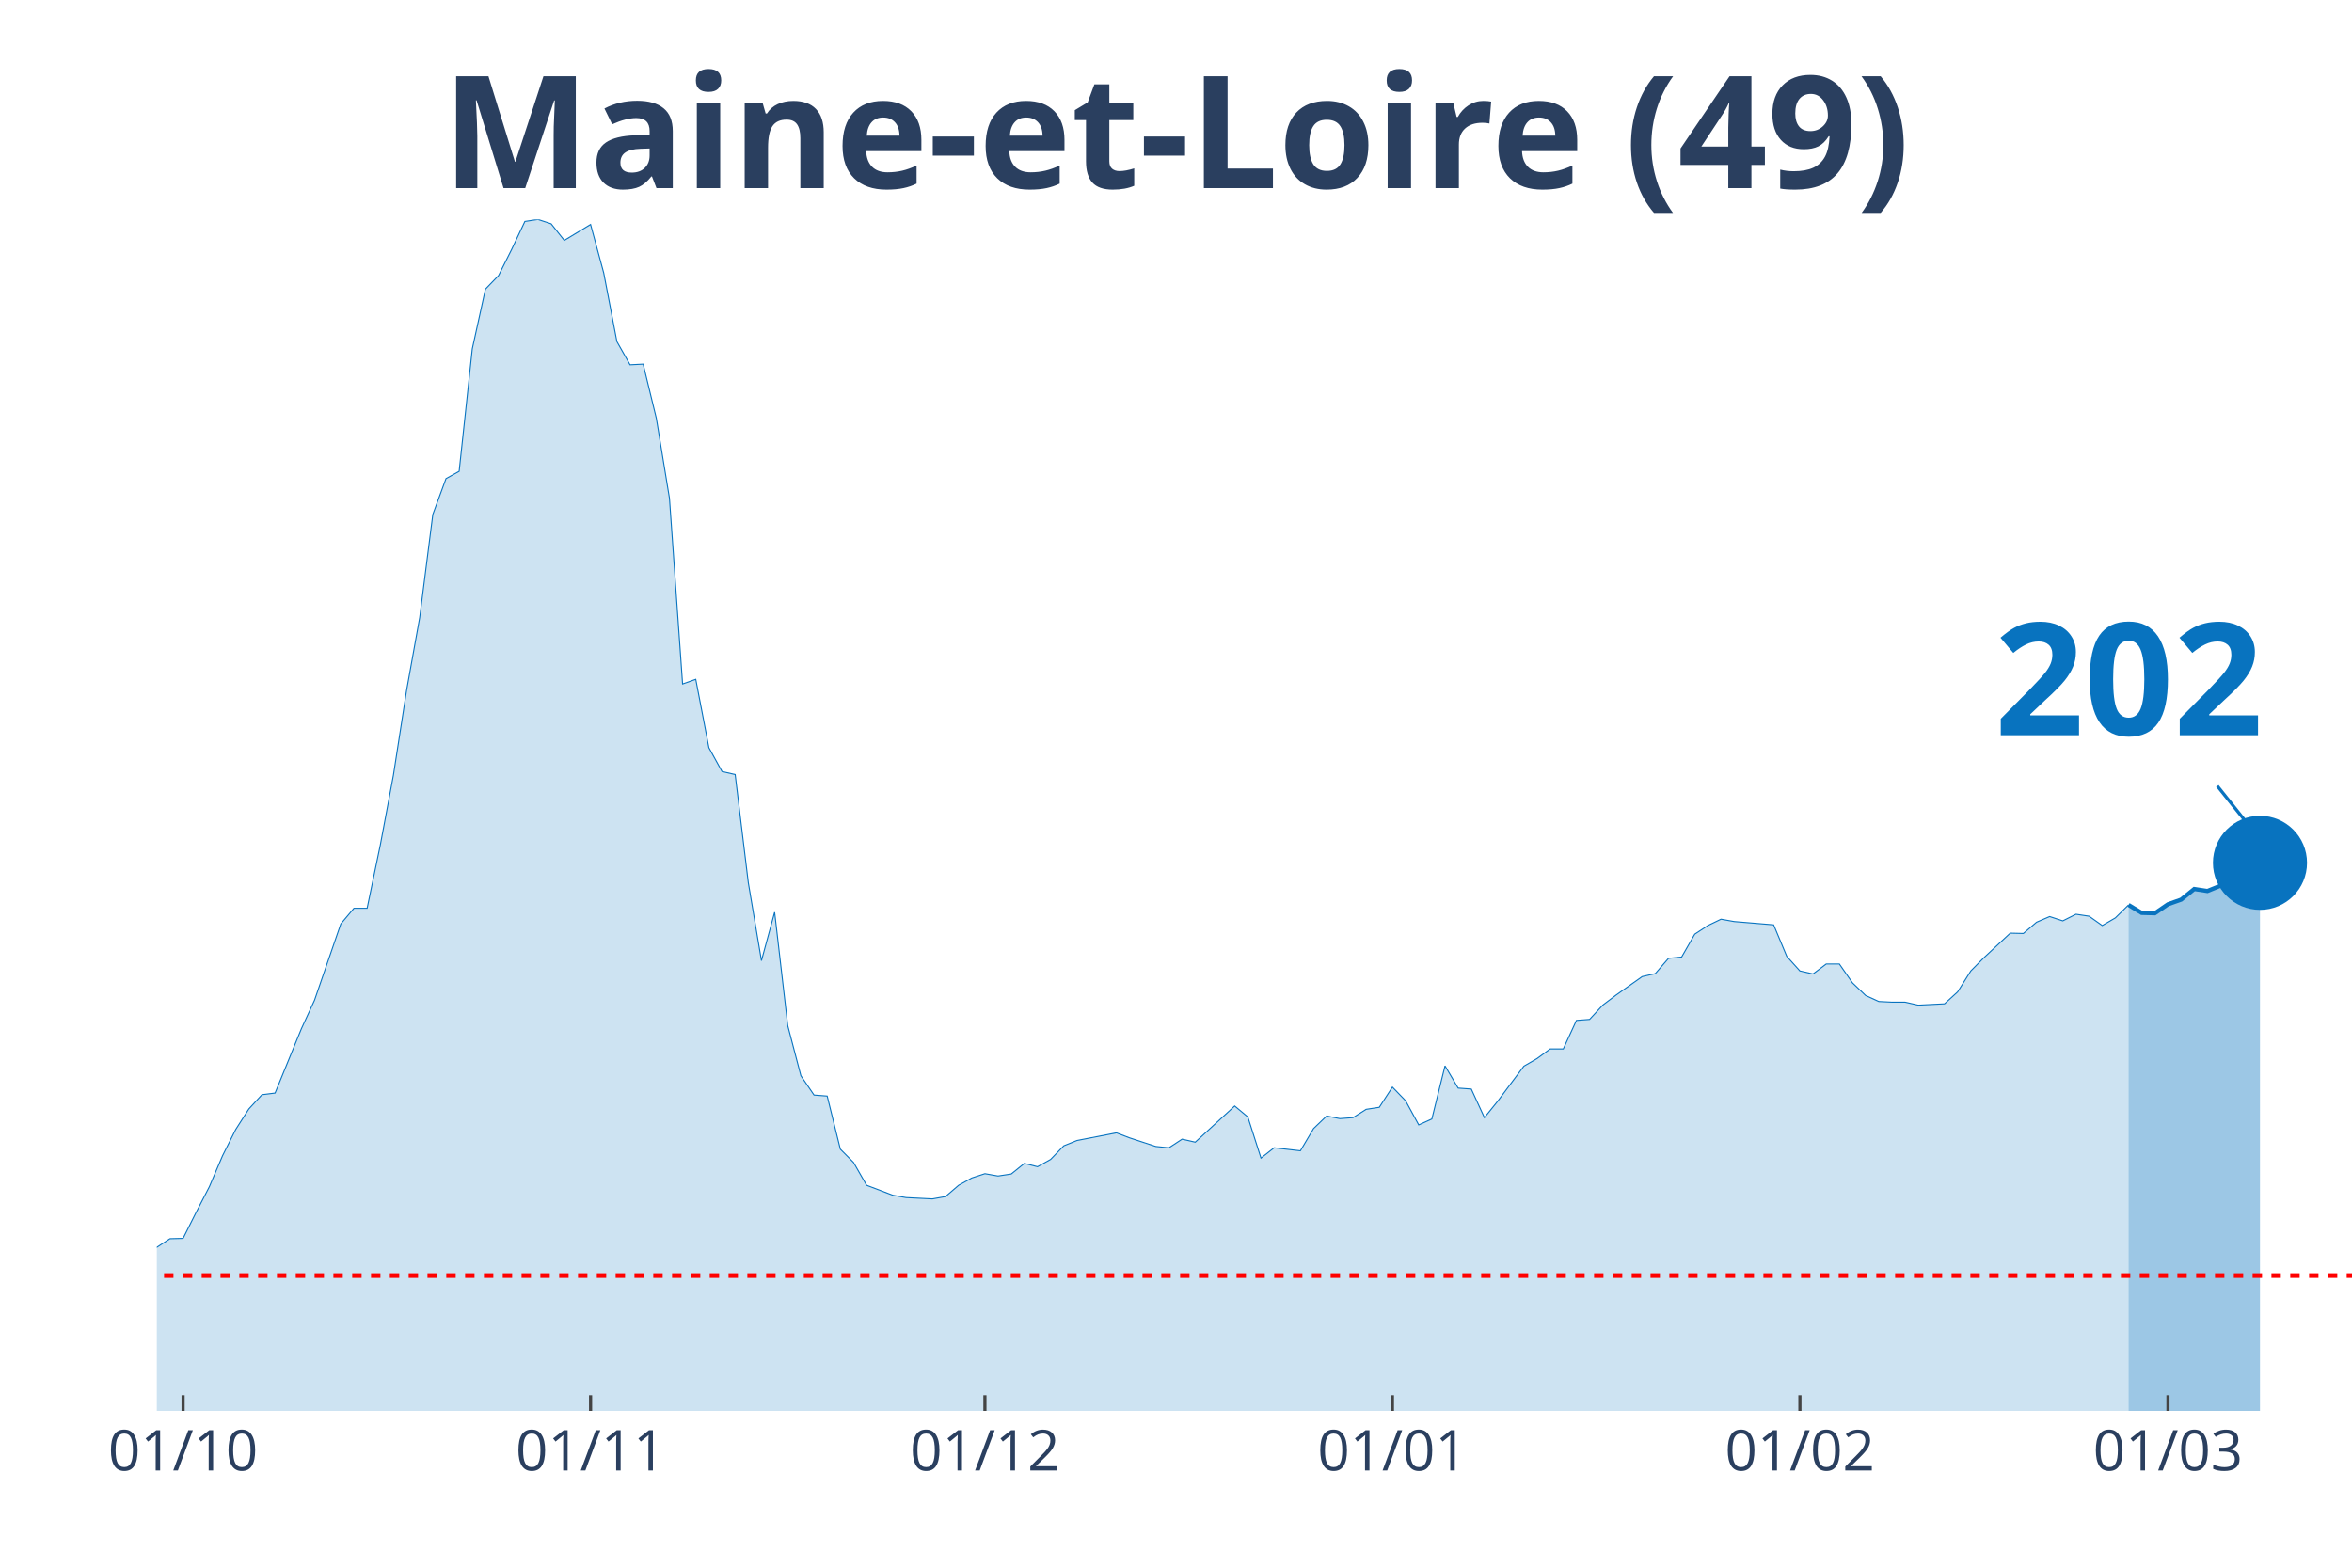
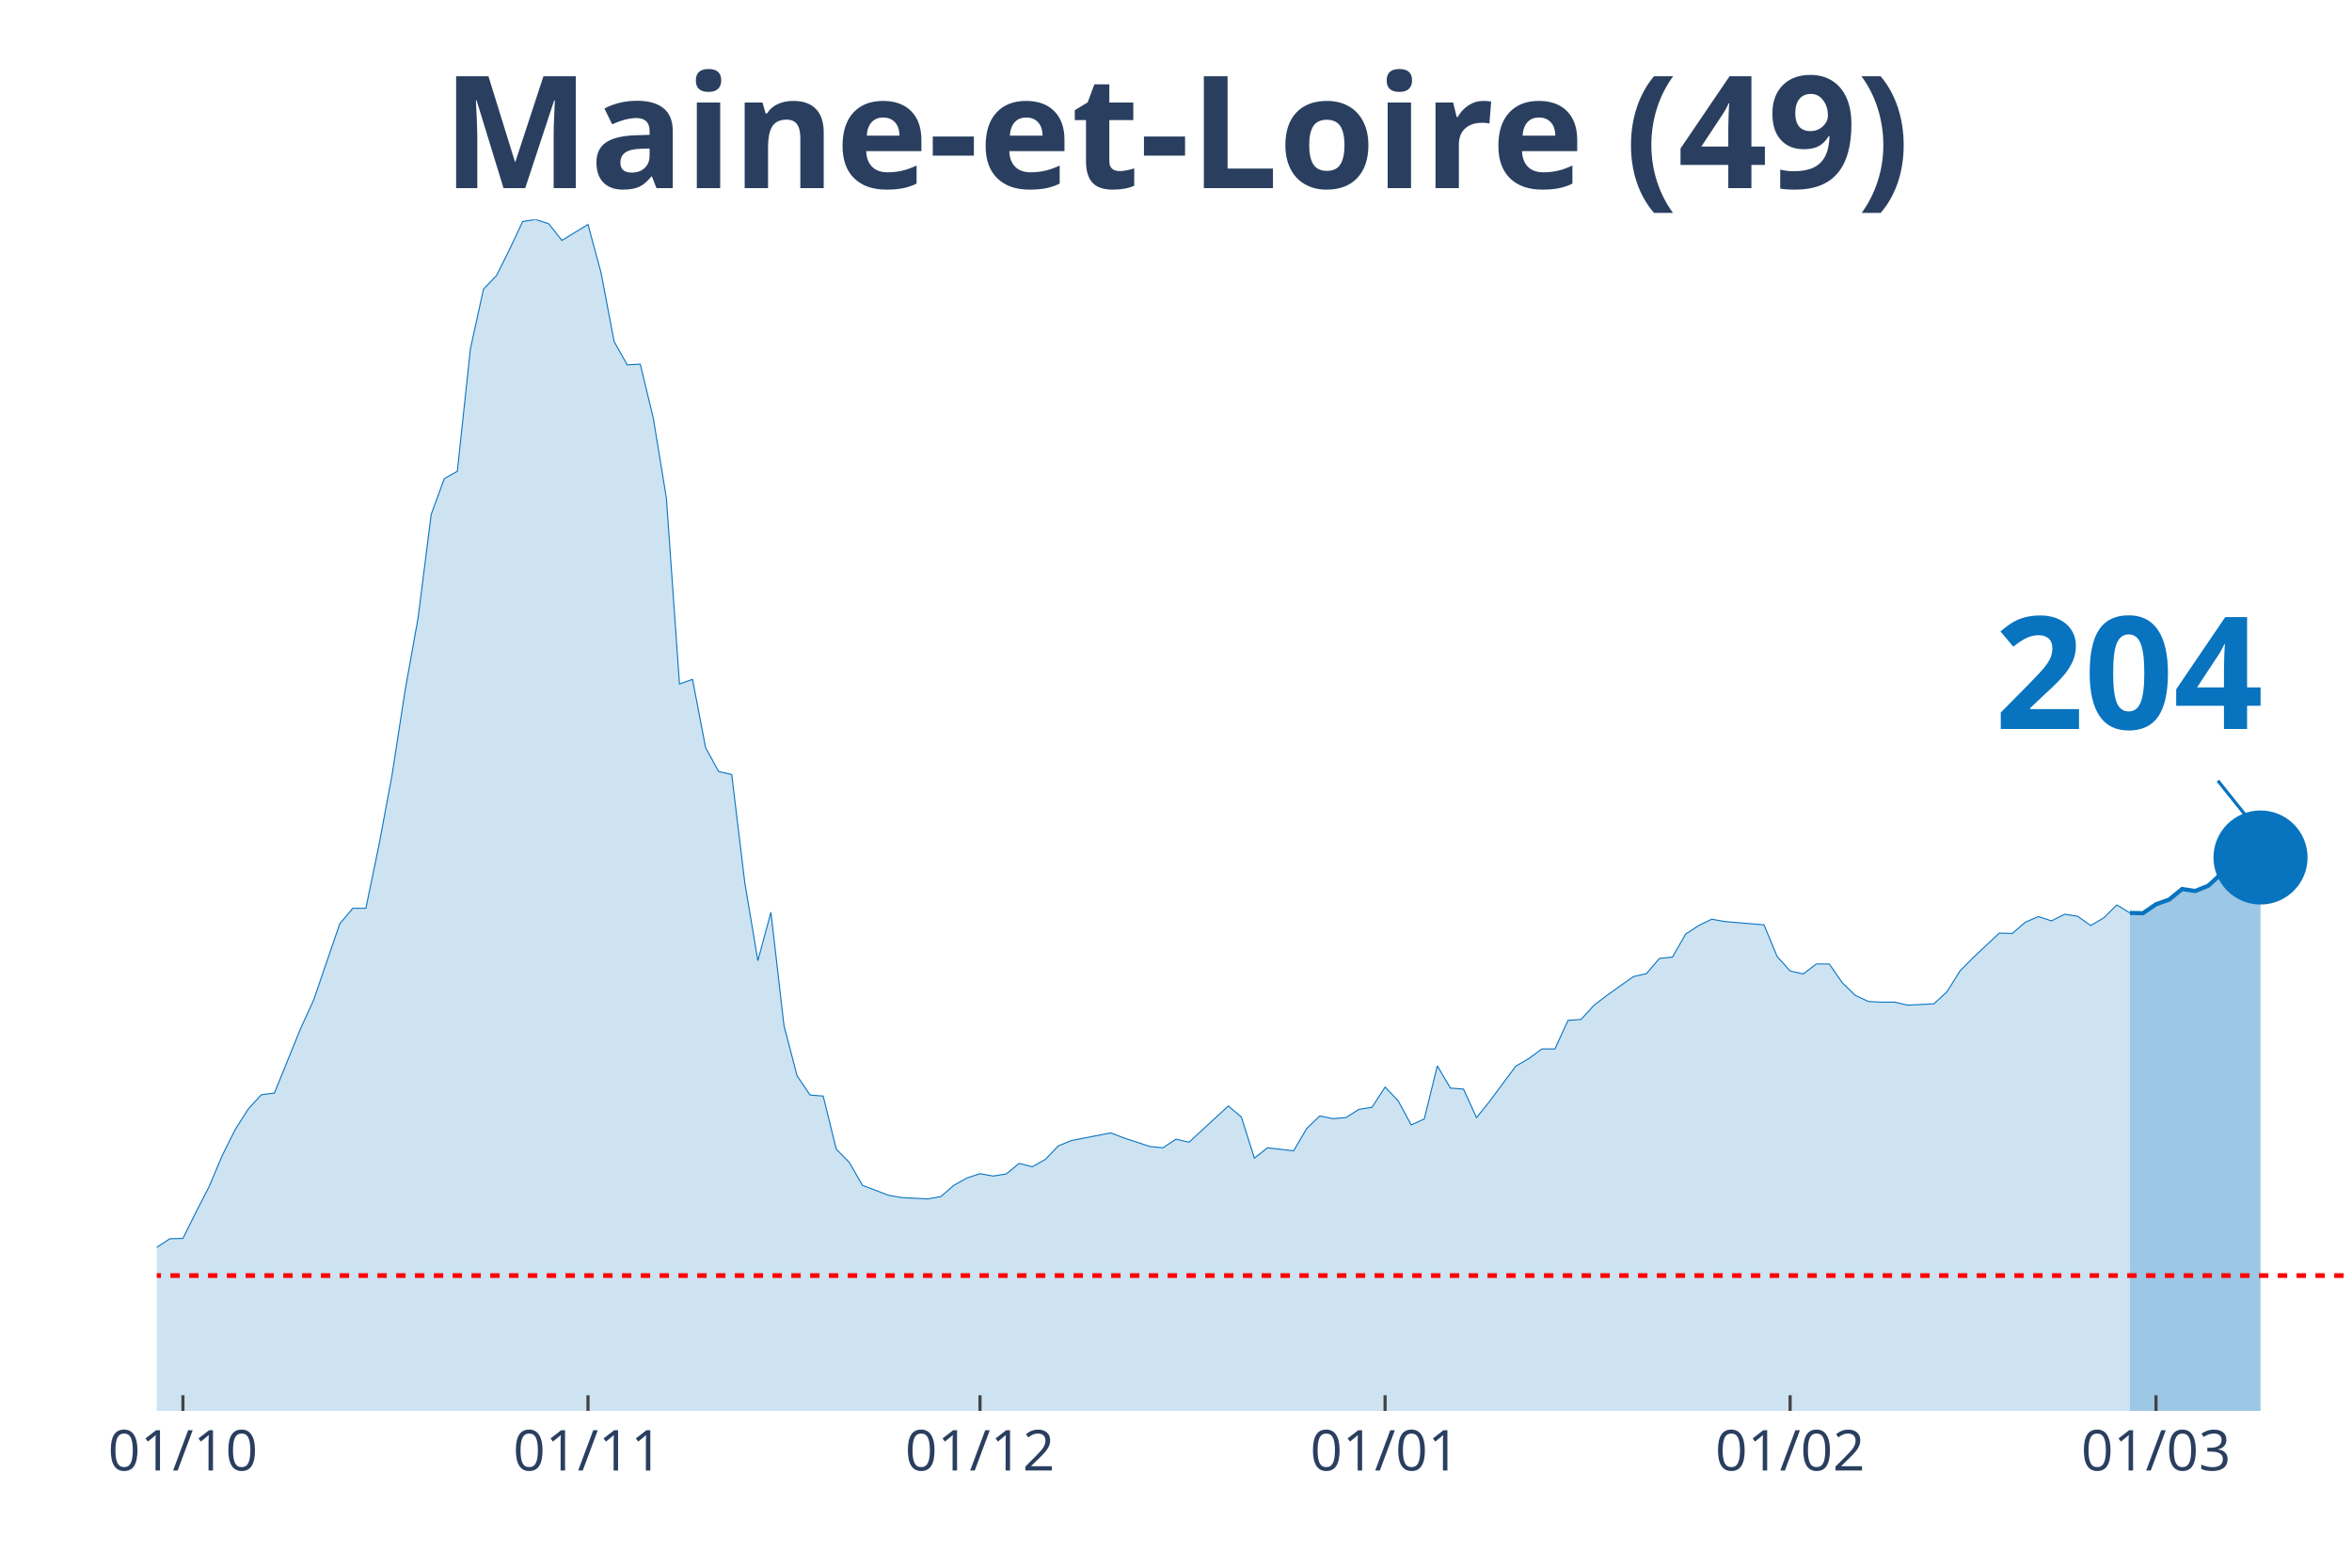
<svg xmlns="http://www.w3.org/2000/svg" class="main-svg" width="1125" height="750" style="" viewBox="0 0 750 500">
  <rect x="0" y="0" width="750" height="500" style="fill: rgb(0, 0, 0); fill-opacity: 0;" />
-   <defs id="defs-3e6ad5">
+   <defs id="defs-216529">
    <g class="clips">
-       <clipPath id="clip3e6ad5xyplot" class="plotclip">
+       <clipPath id="clip216529xyplot" class="plotclip">
        <rect width="700" height="380" />
      </clipPath>
-       <clipPath class="axesclip" id="clip3e6ad5x">
+       <clipPath class="axesclip" id="clip216529x">
        <rect x="50" y="0" width="700" height="500" />
      </clipPath>
-       <clipPath class="axesclip" id="clip3e6ad5y">
+       <clipPath class="axesclip" id="clip216529y">
        <rect x="0" y="70" width="750" height="380" />
      </clipPath>
-       <clipPath class="axesclip" id="clip3e6ad5xy">
+       <clipPath class="axesclip" id="clip216529xy">
        <rect x="50" y="70" width="700" height="380" />
      </clipPath>
    </g>
    <g class="gradients" />
  </defs>
  <g class="bglayer">
    <rect class="bg" x="50" y="70" width="700" height="380" style="fill: rgb(0, 0, 0); fill-opacity: 0; stroke-width: 0;" />
  </g>
  <g class="layer-below">
    <g class="imagelayer" />
    <g class="shapelayer" />
  </g>
  <g class="cartesianlayer">
    <g class="subplot xy">
      <g class="layer-subplot">
        <g class="shapelayer" />
        <g class="imagelayer" />
      </g>
      <g class="gridlayer">
        <g class="x">
-           <path class="xgrid crisp" transform="translate(58.38,0)" d="M0,70v380" style="stroke: rgb(255, 255, 255); stroke-opacity: 1; stroke-width: 1px;" />
-           <path class="xgrid crisp" transform="translate(188.32,0)" d="M0,70v380" style="stroke: rgb(255, 255, 255); stroke-opacity: 1; stroke-width: 1px;" />
-           <path class="xgrid crisp" transform="translate(314.07,0)" d="M0,70v380" style="stroke: rgb(255, 255, 255); stroke-opacity: 1; stroke-width: 1px;" />
-           <path class="xgrid crisp" transform="translate(444.01,0)" d="M0,70v380" style="stroke: rgb(255, 255, 255); stroke-opacity: 1; stroke-width: 1px;" />
-           <path class="xgrid crisp" transform="translate(573.95,0)" d="M0,70v380" style="stroke: rgb(255, 255, 255); stroke-opacity: 1; stroke-width: 1px;" />
-           <path class="xgrid crisp" transform="translate(691.32,0)" d="M0,70v380" style="stroke: rgb(255, 255, 255); stroke-opacity: 1; stroke-width: 1px;" />
+           <path class="xgrid crisp" transform="translate(58.33,0)" d="M0,70v380" style="stroke: rgb(255, 255, 255); stroke-opacity: 1; stroke-width: 1px;" />
+           <path class="xgrid crisp" transform="translate(187.5,0)" d="M0,70v380" style="stroke: rgb(255, 255, 255); stroke-opacity: 1; stroke-width: 1px;" />
+           <path class="xgrid crisp" transform="translate(312.5,0)" d="M0,70v380" style="stroke: rgb(255, 255, 255); stroke-opacity: 1; stroke-width: 1px;" />
+           <path class="xgrid crisp" transform="translate(441.67,0)" d="M0,70v380" style="stroke: rgb(255, 255, 255); stroke-opacity: 1; stroke-width: 1px;" />
+           <path class="xgrid crisp" transform="translate(570.83,0)" d="M0,70v380" style="stroke: rgb(255, 255, 255); stroke-opacity: 1; stroke-width: 1px;" />
+           <path class="xgrid crisp" transform="translate(687.5,0)" d="M0,70v380" style="stroke: rgb(255, 255, 255); stroke-opacity: 1; stroke-width: 1px;" />
        </g>
        <g class="y" />
      </g>
      <g class="zerolinelayer" />
      <path class="xlines-below" />
      <path class="ylines-below" />
      <g class="overlines-below" />
      <g class="xaxislayer-below" />
      <g class="yaxislayer-below" />
      <g class="overaxes-below" />
-       <g class="plot" transform="translate(50, 70)" clip-path="url('#clip3e6ad5xyplot')">
+       <g class="plot" transform="translate(50, 70)" clip-path="url('#clip216529xyplot')">
        <g class="scatterlayer mlayer">
-           <g class="trace scatter trace3d8be0" style="stroke-miterlimit: 2;">
+           <g class="trace scatter trace26c3b5" style="stroke-miterlimit: 2;">
            <g class="fills">
              <g>
-                 <path class="js-fill" d="M628.74,380L-570.06,380L-570.06,373.12L-557.49,370.37L-553.29,370.69L-528.14,375.77L-523.95,375.77L-310.18,376.19L-305.99,375.98L-276.65,373.02L-272.46,373.54L-247.31,372.17L-243.11,372.06L-222.16,370.79L-217.96,370.48L-188.62,361.06L-184.43,356.93L-163.47,356.61L-159.28,357.88L-155.09,360.53L-150.9,359.89L-134.13,355.66L-129.94,351.53L-113.17,333.02L-108.98,333.12L-96.41,315.98L-92.22,315.45L-79.64,315.03L-75.45,316.3L-71.26,316.19L-67.07,317.78L-62.87,314.39L-58.68,312.8L-50.3,313.65L-46.11,310.58L-37.72,312.8L-33.53,315.66L-29.34,318.62L-25.15,318.41L-20.96,318.73L-16.77,321.9L-12.57,326.98L-8.38,330.69L0,327.83L4.19,325.08L8.38,324.97L12.57,316.61L16.77,308.47L20.96,298.62L25.15,290.26L29.34,283.7L33.53,279.15L37.72,278.62L46.11,258.1L50.3,248.99L58.68,224.66L62.87,219.68L67.07,219.68L71.26,199.58L75.45,177.25L79.64,150.26L83.83,126.98L88.02,94.07L92.22,82.65L96.41,80.32L100.6,41.27L104.79,22.22L108.98,17.88L113.17,9.52L117.37,0.63L121.56,0L125.75,1.38L129.94,6.67L138.32,1.59L142.51,17.04L146.71,38.94L150.9,46.35L155.09,46.14L159.28,63.39L163.47,88.89L167.66,148.15L171.86,146.67L176.05,168.47L180.24,176.08L184.43,177.04L188.62,211.53L192.81,236.4L197.01,220.95L201.2,257.14L205.39,273.12L209.58,279.26L213.77,279.58L217.96,296.51L222.16,300.74L226.35,308.04L234.73,311.22L238.92,311.96L247.31,312.38L251.5,311.64L255.69,308.04L259.88,305.71L264.07,304.34L268.26,305.08L272.46,304.44L276.65,301.06L280.84,302.12L285.03,299.79L289.22,295.45L293.41,293.76L305.99,291.32L310.18,292.91L318.56,295.66L322.75,296.08L326.95,293.33L331.14,294.29L343.71,282.75L347.9,286.24L352.1,299.37L356.29,296.08L364.67,297.04L368.86,289.95L373.05,285.93L377.25,286.77L381.44,286.46L385.63,283.81L389.82,283.17L394.01,276.72L398.2,281.06L402.4,288.78L406.59,286.88L410.78,269.95L414.97,277.04L419.16,277.35L423.35,286.46L427.54,281.27L435.93,270.05L440.12,267.62L444.31,264.55L448.5,264.55L452.69,255.45L456.89,255.13L461.08,250.58L465.27,247.41L473.65,241.48L477.84,240.53L482.04,235.66L486.23,235.24L490.42,227.94L494.61,225.19L498.8,223.17L502.99,223.92L515.57,224.97L519.76,235.03L523.95,239.68L528.14,240.63L532.34,237.46L536.53,237.46L540.72,243.49L544.91,247.51L549.1,249.42L553.29,249.63L557.49,249.63L561.68,250.58L570.06,250.16L574.25,246.35L578.44,239.68L582.63,235.45L591.02,227.62L595.21,227.72L599.4,224.13L603.59,222.33L607.78,223.7L611.98,221.59L616.17,222.22L620.36,225.19L624.55,222.75L628.74,218.62" style="fill: rgb(8, 115, 191); fill-opacity: 0.2; stroke-width: 0;" />
+                 <path class="js-fill" d="M629.17,380L-566.67,380L-566.67,373.12L-554.17,370.37L-550,370.69L-525,375.77L-520.83,375.77L-308.33,376.19L-304.17,375.98L-275,373.02L-270.83,373.54L-245.83,372.17L-241.67,372.06L-220.83,370.79L-216.67,370.48L-187.5,361.06L-183.33,356.93L-162.5,356.61L-158.33,357.88L-154.17,360.53L-150,359.89L-133.33,355.66L-129.17,351.53L-112.5,333.02L-108.33,333.12L-95.83,315.98L-91.67,315.45L-79.17,315.03L-75,316.3L-70.83,316.19L-66.67,317.78L-62.5,314.39L-58.33,312.8L-50,313.65L-45.83,310.58L-37.5,312.8L-33.33,315.66L-29.17,318.62L-25,318.41L-20.83,318.73L-16.67,321.9L-12.5,326.98L-8.33,330.69L0,327.83L4.17,325.08L8.33,324.97L12.5,316.61L16.67,308.47L20.83,298.62L25,290.26L29.17,283.7L33.33,279.15L37.5,278.62L45.83,258.1L50,248.99L58.33,224.66L62.5,219.68L66.67,219.68L70.83,199.58L75,177.25L79.17,150.26L83.33,126.98L87.5,94.07L91.67,82.65L95.83,80.32L100,41.27L104.17,22.22L108.33,17.88L112.5,9.52L116.67,0.63L120.83,0L125,1.38L129.17,6.67L137.5,1.59L141.67,17.04L145.83,38.94L150,46.35L154.17,46.14L158.33,63.39L162.5,88.89L166.67,148.15L170.83,146.67L175,168.47L179.17,176.08L183.33,177.04L187.5,211.53L191.67,236.4L195.83,220.95L200,257.14L204.17,273.12L208.33,279.26L212.5,279.58L216.67,296.51L220.83,300.74L225,308.04L233.33,311.22L237.5,311.96L245.83,312.38L250,311.64L254.17,308.04L258.33,305.71L262.5,304.34L266.67,305.08L270.83,304.44L275,301.06L279.17,302.12L283.33,299.79L287.5,295.45L291.67,293.76L304.17,291.32L308.33,292.91L316.67,295.66L320.83,296.08L325,293.33L329.17,294.29L341.67,282.75L345.83,286.24L350,299.37L354.17,296.08L362.5,297.04L366.67,289.95L370.83,285.93L375,286.77L379.17,286.46L383.33,283.81L387.5,283.17L391.67,276.72L395.83,281.06L400,288.78L404.17,286.88L408.33,269.95L412.5,277.04L416.67,277.35L420.83,286.46L425,281.27L433.33,270.05L437.5,267.62L441.67,264.55L445.83,264.55L450,255.45L454.17,255.13L458.33,250.58L462.5,247.41L470.83,241.48L475,240.53L479.17,235.66L483.33,235.24L487.5,227.94L491.67,225.19L495.83,223.17L500,223.92L512.5,224.97L516.67,235.03L520.83,239.68L525,240.63L529.17,237.46L533.33,237.46L537.5,243.49L541.67,247.51L545.83,249.42L550,249.63L554.17,249.63L558.33,250.58L566.67,250.16L570.83,246.35L575,239.68L579.17,235.45L587.5,227.62L591.67,227.72L595.83,224.13L600,222.33L604.17,223.7L608.33,221.59L612.5,222.22L616.67,225.19L620.83,222.75L625,218.62L629.17,221.16" style="fill: rgb(8, 115, 191); fill-opacity: 0.2; stroke-width: 0;" />
              </g>
            </g>
            <g class="errorbars" />
            <g class="lines">
-               <path class="js-line" d="M-570.06,373.12L-557.49,370.37L-553.29,370.69L-528.14,375.77L-523.95,375.77L-310.18,376.19L-305.99,375.98L-276.65,373.02L-272.46,373.54L-247.31,372.17L-243.11,372.06L-222.16,370.79L-217.96,370.48L-188.62,361.06L-184.43,356.93L-163.47,356.61L-159.28,357.88L-155.09,360.53L-150.9,359.89L-134.13,355.66L-129.94,351.53L-113.17,333.02L-108.98,333.12L-96.41,315.98L-92.22,315.45L-79.64,315.03L-75.45,316.3L-71.26,316.19L-67.07,317.78L-62.87,314.39L-58.68,312.8L-50.3,313.65L-46.11,310.58L-37.72,312.8L-33.53,315.66L-29.34,318.62L-25.15,318.41L-20.96,318.73L-16.77,321.9L-12.57,326.98L-8.38,330.69L0,327.83L4.19,325.08L8.38,324.97L12.57,316.61L16.77,308.47L20.96,298.62L25.15,290.26L29.34,283.7L33.53,279.15L37.72,278.62L46.11,258.1L50.3,248.99L58.68,224.66L62.87,219.68L67.07,219.68L71.26,199.58L75.45,177.25L79.64,150.26L83.83,126.98L88.02,94.07L92.22,82.65L96.41,80.32L100.6,41.27L104.79,22.22L108.98,17.88L113.17,9.52L117.37,0.63L121.56,0L125.75,1.38L129.94,6.67L138.32,1.59L142.51,17.04L146.71,38.94L150.9,46.35L155.09,46.14L159.28,63.39L163.47,88.89L167.66,148.15L171.86,146.67L176.05,168.47L180.24,176.08L184.43,177.04L188.62,211.53L192.81,236.4L197.01,220.95L201.2,257.14L205.39,273.12L209.58,279.26L213.77,279.58L217.96,296.51L222.16,300.74L226.35,308.04L234.73,311.22L238.92,311.96L247.31,312.38L251.5,311.64L255.69,308.04L259.88,305.71L264.07,304.34L268.26,305.08L272.46,304.44L276.65,301.06L280.84,302.12L285.03,299.79L289.22,295.45L293.41,293.76L305.99,291.32L310.18,292.91L318.56,295.66L322.75,296.08L326.95,293.33L331.14,294.29L343.71,282.75L347.9,286.24L352.1,299.37L356.29,296.08L364.67,297.04L368.86,289.95L373.05,285.93L377.25,286.77L381.44,286.46L385.63,283.81L389.82,283.17L394.01,276.72L398.2,281.06L402.4,288.78L406.59,286.88L410.78,269.95L414.97,277.04L419.16,277.35L423.35,286.46L427.54,281.27L435.93,270.05L440.12,267.62L444.31,264.55L448.5,264.55L452.69,255.45L456.89,255.13L461.08,250.58L465.27,247.41L473.65,241.48L477.84,240.53L482.04,235.66L486.23,235.24L490.42,227.94L494.61,225.19L498.8,223.17L502.99,223.92L515.57,224.97L519.76,235.03L523.95,239.68L528.14,240.63L532.34,237.46L536.53,237.46L540.72,243.49L544.91,247.51L549.1,249.42L553.29,249.63L557.49,249.63L561.68,250.58L570.06,250.16L574.25,246.35L578.44,239.68L582.63,235.45L591.02,227.62L595.21,227.72L599.4,224.13L603.59,222.33L607.78,223.7L611.98,221.59L616.17,222.22L620.36,225.19L624.55,222.75L628.74,218.62" style="vector-effect: non-scaling-stroke; fill: none; stroke: rgb(8, 115, 191); stroke-opacity: 1; stroke-width: 0.5px; opacity: 1;" />
+               <path class="js-line" d="M-566.67,373.12L-554.17,370.37L-550,370.69L-525,375.77L-520.83,375.77L-308.33,376.19L-304.17,375.98L-275,373.02L-270.83,373.54L-245.83,372.17L-241.67,372.06L-220.83,370.79L-216.67,370.48L-187.5,361.06L-183.33,356.93L-162.5,356.61L-158.33,357.88L-154.17,360.53L-150,359.89L-133.33,355.66L-129.17,351.53L-112.5,333.02L-108.33,333.12L-95.83,315.98L-91.67,315.45L-79.17,315.03L-75,316.3L-70.83,316.19L-66.67,317.78L-62.5,314.39L-58.33,312.8L-50,313.65L-45.83,310.58L-37.5,312.8L-33.33,315.66L-29.17,318.62L-25,318.41L-20.83,318.73L-16.67,321.9L-12.5,326.98L-8.33,330.69L0,327.83L4.17,325.08L8.33,324.97L12.5,316.61L16.67,308.47L20.83,298.62L25,290.26L29.17,283.7L33.33,279.15L37.5,278.62L45.83,258.1L50,248.99L58.33,224.66L62.5,219.68L66.67,219.68L70.83,199.58L75,177.25L79.17,150.26L83.33,126.98L87.5,94.07L91.67,82.65L95.83,80.32L100,41.27L104.17,22.22L108.33,17.88L112.5,9.52L116.67,0.63L120.83,0L125,1.38L129.17,6.67L137.5,1.59L141.67,17.04L145.83,38.94L150,46.35L154.17,46.14L158.33,63.39L162.5,88.89L166.67,148.15L170.83,146.67L175,168.47L179.17,176.08L183.33,177.04L187.5,211.53L191.67,236.4L195.83,220.95L200,257.14L204.17,273.12L208.33,279.26L212.5,279.58L216.67,296.51L220.83,300.74L225,308.04L233.33,311.22L237.5,311.96L245.83,312.38L250,311.64L254.17,308.04L258.33,305.71L262.5,304.34L266.67,305.08L270.83,304.44L275,301.06L279.17,302.12L283.33,299.79L287.5,295.45L291.67,293.76L304.17,291.32L308.33,292.91L316.67,295.66L320.83,296.08L325,293.33L329.17,294.29L341.67,282.75L345.83,286.24L350,299.37L354.17,296.08L362.5,297.04L366.67,289.95L370.83,285.93L375,286.77L379.17,286.46L383.33,283.81L387.5,283.17L391.67,276.72L395.83,281.06L400,288.78L404.17,286.88L408.33,269.95L412.5,277.04L416.67,277.35L420.83,286.46L425,281.27L433.33,270.05L437.5,267.62L441.67,264.55L445.83,264.55L450,255.45L454.17,255.13L458.33,250.58L462.5,247.41L470.83,241.48L475,240.53L479.17,235.66L483.33,235.24L487.5,227.94L491.67,225.19L495.83,223.17L500,223.92L512.5,224.97L516.67,235.03L520.83,239.68L525,240.63L529.17,237.46L533.33,237.46L537.5,243.49L541.67,247.51L545.83,249.42L550,249.63L554.17,249.63L558.33,250.58L566.67,250.16L570.83,246.35L575,239.68L579.17,235.45L587.5,227.62L591.67,227.72L595.83,224.13L600,222.33L604.17,223.7L608.33,221.59L612.5,222.22L616.67,225.19L620.83,222.75L625,218.62L629.17,221.16" style="vector-effect: non-scaling-stroke; fill: none; stroke: rgb(8, 115, 191); stroke-opacity: 1; stroke-width: 0.5px; opacity: 1;" />
            </g>
            <g class="points" />
            <g class="text" />
          </g>
-           <g class="trace scatter trace6a9619" style="stroke-miterlimit: 2;">
+           <g class="trace scatter trace3e2c1d" style="stroke-miterlimit: 2;">
            <g class="fills">
              <g>
-                 <path class="js-fill" d="M670.66,380L628.74,380L628.74,218.62L632.93,221.16L637.13,221.27L641.32,218.41L645.51,216.93L649.7,213.54L653.89,214.18L658.08,212.49L662.28,208.68L666.47,203.39L670.66,205.19" style="fill: rgb(8, 115, 191); fill-opacity: 0.4; stroke-width: 0;" />
+                 <path class="js-fill" d="M670.83,380L629.17,380L629.17,221.16L633.33,221.27L637.5,218.41L641.67,216.93L645.83,213.54L650,214.18L654.17,212.49L658.33,208.68L662.5,203.39L666.67,205.19L670.83,203.49" style="fill: rgb(8, 115, 191); fill-opacity: 0.4; stroke-width: 0;" />
              </g>
            </g>
            <g class="errorbars" />
            <g class="lines">
-               <path class="js-line" d="M628.74,218.62L632.93,221.16L637.13,221.27L641.32,218.41L645.51,216.93L649.7,213.54L653.89,214.18L658.08,212.49L662.28,208.68L666.47,203.39L670.66,205.19" style="vector-effect: non-scaling-stroke; fill: none; stroke: rgb(8, 115, 191); stroke-opacity: 1; stroke-width: 2px; opacity: 1;" />
+               <path class="js-line" d="M629.17,221.16L633.33,221.27L637.5,218.41L641.67,216.93L645.83,213.54L650,214.18L654.17,212.49L658.33,208.68L662.5,203.39L666.67,205.19L670.83,203.49" style="vector-effect: non-scaling-stroke; fill: none; stroke: rgb(8, 115, 191); stroke-opacity: 1; stroke-width: 2px; opacity: 1;" />
            </g>
            <g class="points" />
            <g class="text" />
          </g>
-           <g class="trace scatter trace78b658" style="stroke-miterlimit: 2; opacity: 1;">
+           <g class="trace scatter trace9dcbdd" style="stroke-miterlimit: 2; opacity: 1;">
            <g class="fills" />
            <g class="errorbars" />
            <g class="lines" />
            <g class="points">
-               <path class="point" transform="translate(670.66,205.19)" d="M15,0A15,15 0 1,1 0,-15A15,15 0 0,1 15,0Z" style="opacity: 1; stroke-width: 0px; fill: rgb(8, 115, 191); fill-opacity: 1;" />
+               <path class="point" transform="translate(670.83,203.49)" d="M15,0A15,15 0 1,1 0,-15A15,15 0 0,1 15,0Z" style="opacity: 1; stroke-width: 0px; fill: rgb(8, 115, 191); fill-opacity: 1;" />
            </g>
            <g class="text" />
          </g>
        </g>
      </g>
      <g class="overplot" />
      <path class="xlines-above crisp" style="fill: none; stroke-width: 1px; stroke: rgb(0, 0, 0); stroke-opacity: 0;" d="" />
      <path class="ylines-above crisp" style="fill: none;" d="M0,0" />
      <g class="overlines-above" />
      <g class="xaxislayer-above">
-         <path class="xtick ticks crisp" d="M0,450v-5" transform="translate(58.38,0)" style="stroke: rgb(68, 68, 68); stroke-opacity: 1; stroke-width: 1px;" />
-         <path class="xtick ticks crisp" d="M0,450v-5" transform="translate(188.32,0)" style="stroke: rgb(68, 68, 68); stroke-opacity: 1; stroke-width: 1px;" />
-         <path class="xtick ticks crisp" d="M0,450v-5" transform="translate(314.07,0)" style="stroke: rgb(68, 68, 68); stroke-opacity: 1; stroke-width: 1px;" />
-         <path class="xtick ticks crisp" d="M0,450v-5" transform="translate(444.01,0)" style="stroke: rgb(68, 68, 68); stroke-opacity: 1; stroke-width: 1px;" />
-         <path class="xtick ticks crisp" d="M0,450v-5" transform="translate(573.95,0)" style="stroke: rgb(68, 68, 68); stroke-opacity: 1; stroke-width: 1px;" />
-         <path class="xtick ticks crisp" d="M0,450v-5" transform="translate(691.32,0)" style="stroke: rgb(68, 68, 68); stroke-opacity: 1; stroke-width: 1px;" />
+         <path class="xtick ticks crisp" d="M0,450v-5" transform="translate(58.33,0)" style="stroke: rgb(68, 68, 68); stroke-opacity: 1; stroke-width: 1px;" />
+         <path class="xtick ticks crisp" d="M0,450v-5" transform="translate(187.5,0)" style="stroke: rgb(68, 68, 68); stroke-opacity: 1; stroke-width: 1px;" />
+         <path class="xtick ticks crisp" d="M0,450v-5" transform="translate(312.5,0)" style="stroke: rgb(68, 68, 68); stroke-opacity: 1; stroke-width: 1px;" />
+         <path class="xtick ticks crisp" d="M0,450v-5" transform="translate(441.67,0)" style="stroke: rgb(68, 68, 68); stroke-opacity: 1; stroke-width: 1px;" />
+         <path class="xtick ticks crisp" d="M0,450v-5" transform="translate(570.83,0)" style="stroke: rgb(68, 68, 68); stroke-opacity: 1; stroke-width: 1px;" />
+         <path class="xtick ticks crisp" d="M0,450v-5" transform="translate(687.5,0)" style="stroke: rgb(68, 68, 68); stroke-opacity: 1; stroke-width: 1px;" />
        <g class="xtick">
-           <text text-anchor="middle" x="0" y="469" transform="translate(58.38,0)" style="font-family: 'Open Sans', verdana, arial, sans-serif; font-size: 18px; fill: rgb(42, 63, 95); fill-opacity: 1; white-space: pre;">01/10</text>
+           <text text-anchor="middle" x="0" y="469" transform="translate(58.33,0)" style="font-family: 'Open Sans', verdana, arial, sans-serif; font-size: 18px; fill: rgb(42, 63, 95); fill-opacity: 1; white-space: pre;">01/10</text>
        </g>
        <g class="xtick">
-           <text text-anchor="middle" x="0" y="469" transform="translate(188.32,0)" style="font-family: 'Open Sans', verdana, arial, sans-serif; font-size: 18px; fill: rgb(42, 63, 95); fill-opacity: 1; white-space: pre;">01/11</text>
+           <text text-anchor="middle" x="0" y="469" transform="translate(187.5,0)" style="font-family: 'Open Sans', verdana, arial, sans-serif; font-size: 18px; fill: rgb(42, 63, 95); fill-opacity: 1; white-space: pre;">01/11</text>
        </g>
        <g class="xtick">
-           <text text-anchor="middle" x="0" y="469" transform="translate(314.07,0)" style="font-family: 'Open Sans', verdana, arial, sans-serif; font-size: 18px; fill: rgb(42, 63, 95); fill-opacity: 1; white-space: pre;">01/12</text>
+           <text text-anchor="middle" x="0" y="469" transform="translate(312.5,0)" style="font-family: 'Open Sans', verdana, arial, sans-serif; font-size: 18px; fill: rgb(42, 63, 95); fill-opacity: 1; white-space: pre;">01/12</text>
        </g>
        <g class="xtick">
-           <text text-anchor="middle" x="0" y="469" transform="translate(444.01,0)" style="font-family: 'Open Sans', verdana, arial, sans-serif; font-size: 18px; fill: rgb(42, 63, 95); fill-opacity: 1; white-space: pre;">01/01</text>
+           <text text-anchor="middle" x="0" y="469" transform="translate(441.67,0)" style="font-family: 'Open Sans', verdana, arial, sans-serif; font-size: 18px; fill: rgb(42, 63, 95); fill-opacity: 1; white-space: pre;">01/01</text>
        </g>
        <g class="xtick">
-           <text text-anchor="middle" x="0" y="469" transform="translate(573.95,0)" style="font-family: 'Open Sans', verdana, arial, sans-serif; font-size: 18px; fill: rgb(42, 63, 95); fill-opacity: 1; white-space: pre;">01/02</text>
+           <text text-anchor="middle" x="0" y="469" transform="translate(570.83,0)" style="font-family: 'Open Sans', verdana, arial, sans-serif; font-size: 18px; fill: rgb(42, 63, 95); fill-opacity: 1; white-space: pre;">01/02</text>
        </g>
        <g class="xtick">
-           <text text-anchor="middle" x="0" y="469" transform="translate(691.32,0)" style="font-family: 'Open Sans', verdana, arial, sans-serif; font-size: 18px; fill: rgb(42, 63, 95); fill-opacity: 1; white-space: pre;">01/03</text>
+           <text text-anchor="middle" x="0" y="469" transform="translate(687.5,0)" style="font-family: 'Open Sans', verdana, arial, sans-serif; font-size: 18px; fill: rgb(42, 63, 95); fill-opacity: 1; white-space: pre;">01/03</text>
        </g>
      </g>
      <g class="yaxislayer-above" />
      <g class="overaxes-above" />
    </g>
  </g>
  <g class="polarlayer" />
  <g class="ternarylayer" />
  <g class="geolayer" />
  <g class="funnelarealayer" />
  <g class="pielayer" />
  <g class="treemaplayer" />
  <g class="sunburstlayer" />
  <g class="glimages" />
-   <defs id="topdefs-3e6ad5">
+   <defs id="topdefs-216529">
    <g class="clips" />
  </defs>
  <g class="layer-above">
    <g class="imagelayer" />
    <g class="shapelayer">
-       <path data-index="0" fill-rule="evenodd" d="M-2305.69,406.83L758.38,406.83" clip-path="url('#clip3e6ad5xy')" style="opacity: 1; stroke: rgb(255, 0, 0); stroke-opacity: 1; fill: rgb(0, 0, 0); fill-opacity: 0; stroke-dasharray: 3px, 3px; stroke-width: 1.5px;" />
+       <path data-index="0" fill-rule="evenodd" d="M-2291.67,406.83L754.17,406.83" clip-path="url('#clip216529xy')" style="opacity: 1; stroke: rgb(255, 0, 0); stroke-opacity: 1; fill: rgb(0, 0, 0); fill-opacity: 0; stroke-dasharray: 3px, 3px; stroke-width: 1.5px;" />
    </g>
  </g>
  <g class="infolayer">
    <g class="g-gtitle">
      <text class="gtitle" x="375" y="25" text-anchor="middle" dy="0.7em" style="font-family: 'Open Sans', verdana, arial, sans-serif; font-size: 50px; fill: rgb(42, 63, 95); opacity: 1; font-weight: normal; white-space: pre;">
        <tspan style="font-weight:bold">Maine-et-Loire (49)</tspan>
      </text>
    </g>
    <g class="g-xtitle" />
    <g class="annotation" data-index="0" style="opacity: 1;">
-       <g class="annotation-text-g" transform="rotate(0,678.66,215.19)">
-         <g class="cursor-pointer" transform="translate(621, 179)">
+       <g class="annotation-text-g" transform="rotate(0,678.83,213.49)">
+         <g class="cursor-pointer" transform="translate(621, 177)">
          <rect class="bg" x="0.5" y="0.5" width="115" height="71" style="stroke-width: 1px; stroke: rgb(0, 0, 0); stroke-opacity: 0; fill: rgb(255, 255, 255); fill-opacity: 0.6;" />
          <text class="annotation-text" text-anchor="middle" x="57.812" y="55.5" style="font-family: 'Open Sans', verdana, arial, sans-serif; font-size: 50px; fill: rgb(8, 115, 191); fill-opacity: 1; white-space: pre;">
-             <tspan style="font-weight:bold">202 </tspan>
+             <tspan style="font-weight:bold">204 </tspan>
          </text>
        </g>
      </g>
      <g class="annotation-arrow-g" style="opacity: 1;">
-         <path d="M707.06,250.69L718.66,265.19" style="stroke-width: 1px; stroke: rgb(8, 115, 191); stroke-opacity: 1; stroke-dasharray: 0px, 0px, 18.569px, 18.569px;" />
+         <path d="M707.23,248.99L718.83,263.49" style="stroke-width: 1px; stroke: rgb(8, 115, 191); stroke-opacity: 1; stroke-dasharray: 0px, 0px, 18.569px, 18.569px;" />
      </g>
    </g>
  </g>
</svg>
